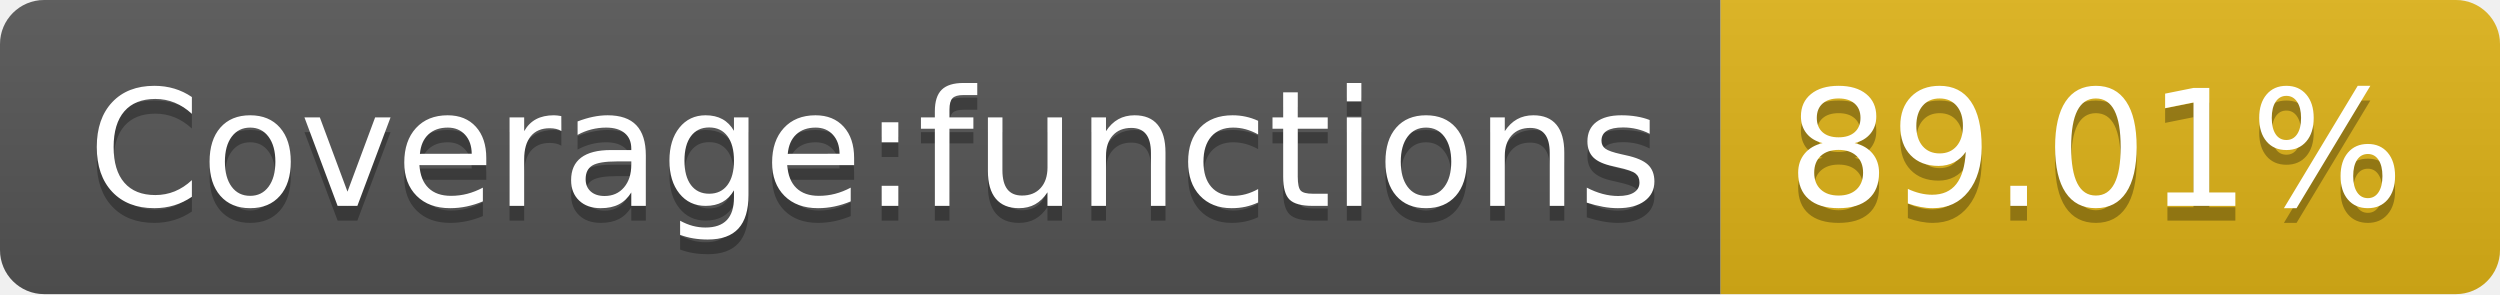
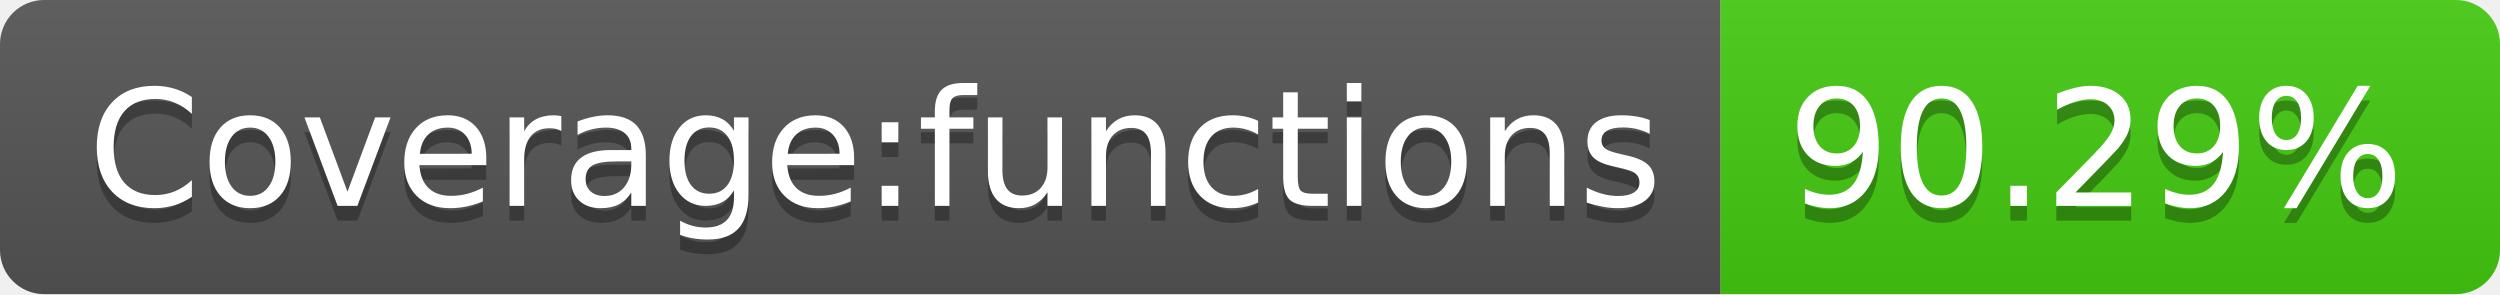
- <svg xmlns="http://www.w3.org/2000/svg" width="170" height="20" role="img" aria-label="Coverage:functions: 89.01%">
+ <svg xmlns="http://www.w3.org/2000/svg" width="170" height="20" role="img" aria-label="Coverage:functions: 90.29%">
  <linearGradient id="s" x2="0" y2="100%">
    <stop offset="0" stop-color="#bbb" stop-opacity=".1" />
    <stop offset="1" stop-opacity=".1" />
  </linearGradient>
  <clipPath id="r">
    <rect width="170" height="20" rx="3" fill="#fff" />
  </clipPath>
  <g clip-path="url(#r)">
    <rect width="117" height="20" fill="#555" />
-     <rect x="117" width="53" height="20" fill="#dfb317" />
+     <rect x="117" width="53" height="20" fill="#4c1" />
    <rect width="170" height="20" fill="url(#s)" />
  </g>
  <g fill="#fff" text-anchor="middle" font-family="Verdana,Geneva,DejaVu Sans,sans-serif" text-rendering="geometricPrecision" font-size="110">
    <text aria-hidden="true" x="595" y="150" fill="#010101" fill-opacity=".3" transform="scale(.1)" textLength="1070">Coverage:functions</text>
    <text x="595" y="140" transform="scale(.1)" fill="#fff" textLength="1070">Coverage:functions</text>
-     <text aria-hidden="true" x="1425" y="150" fill="#010101" fill-opacity=".3" transform="scale(.1)" textLength="430">89.01%</text>
-     <text x="1425" y="140" transform="scale(.1)" fill="#fff" textLength="430">89.01%</text>
+     <text aria-hidden="true" x="1425" y="150" fill="#010101" fill-opacity=".3" transform="scale(.1)" textLength="430">90.29%</text>
+     <text x="1425" y="140" transform="scale(.1)" fill="#fff" textLength="430">90.29%</text>
  </g>
</svg>
